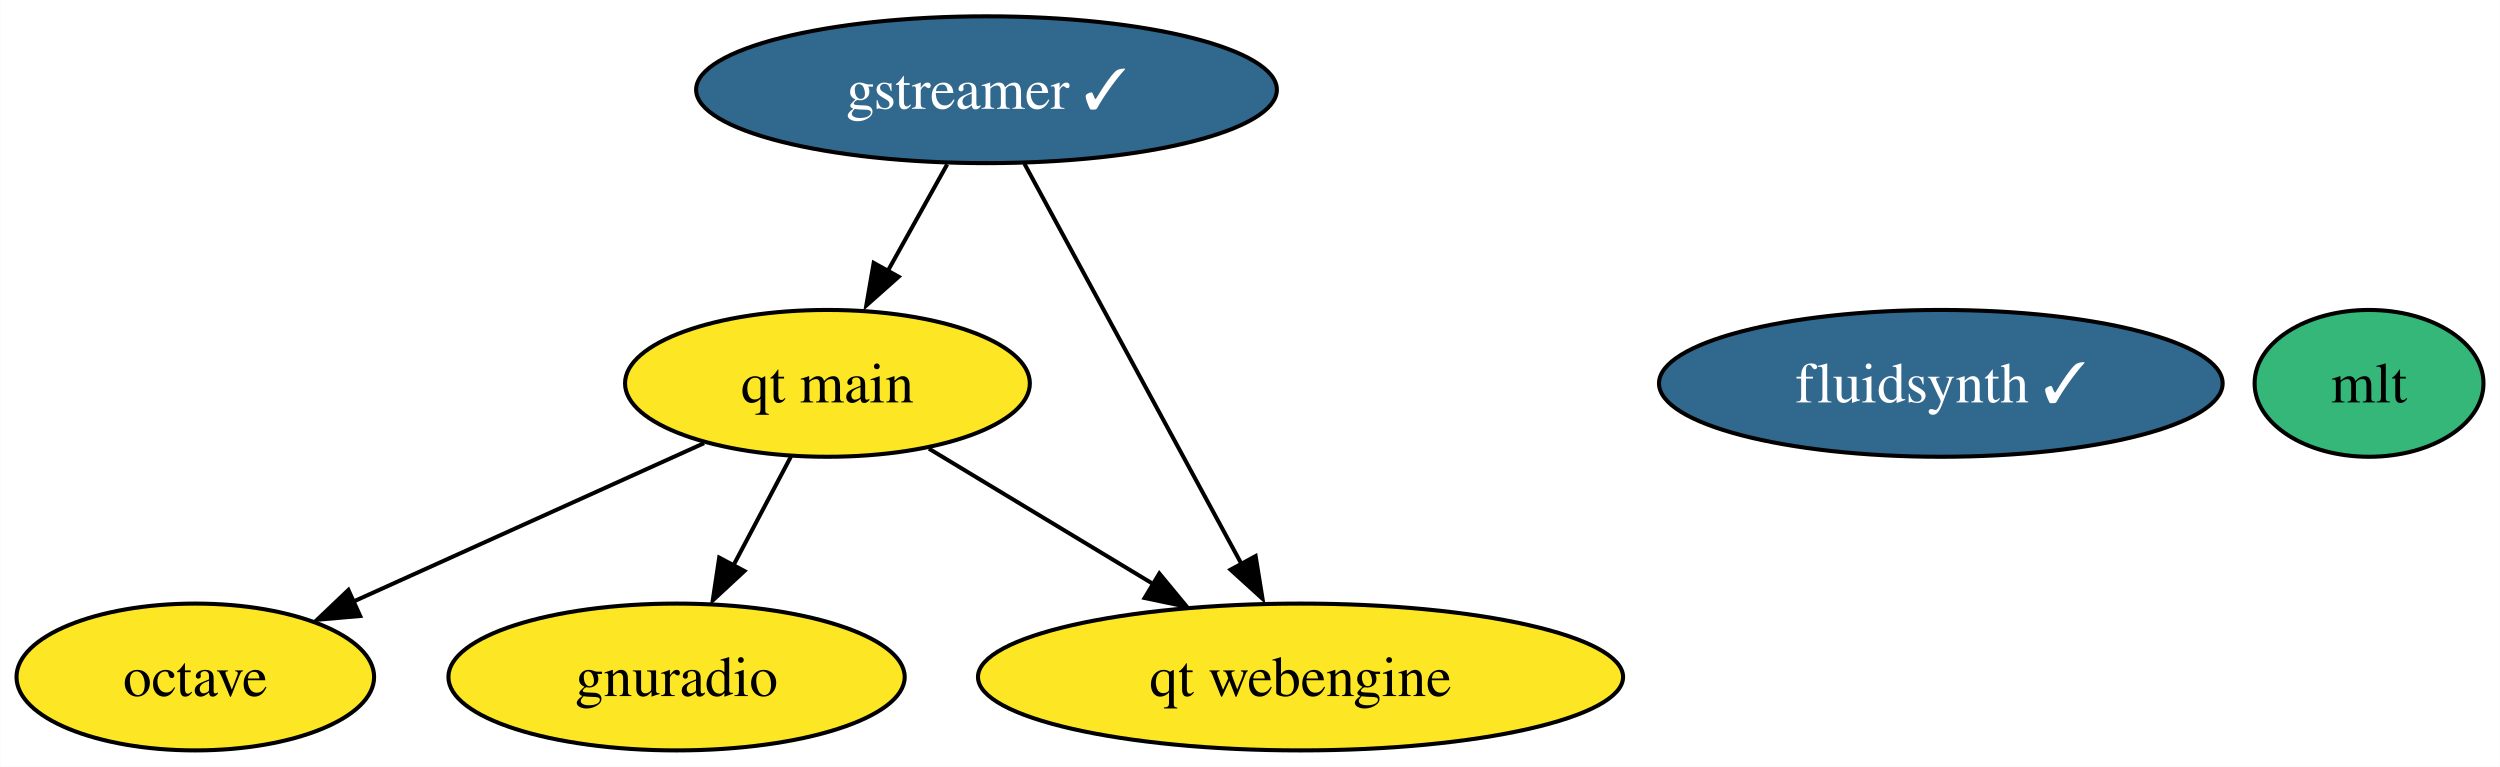
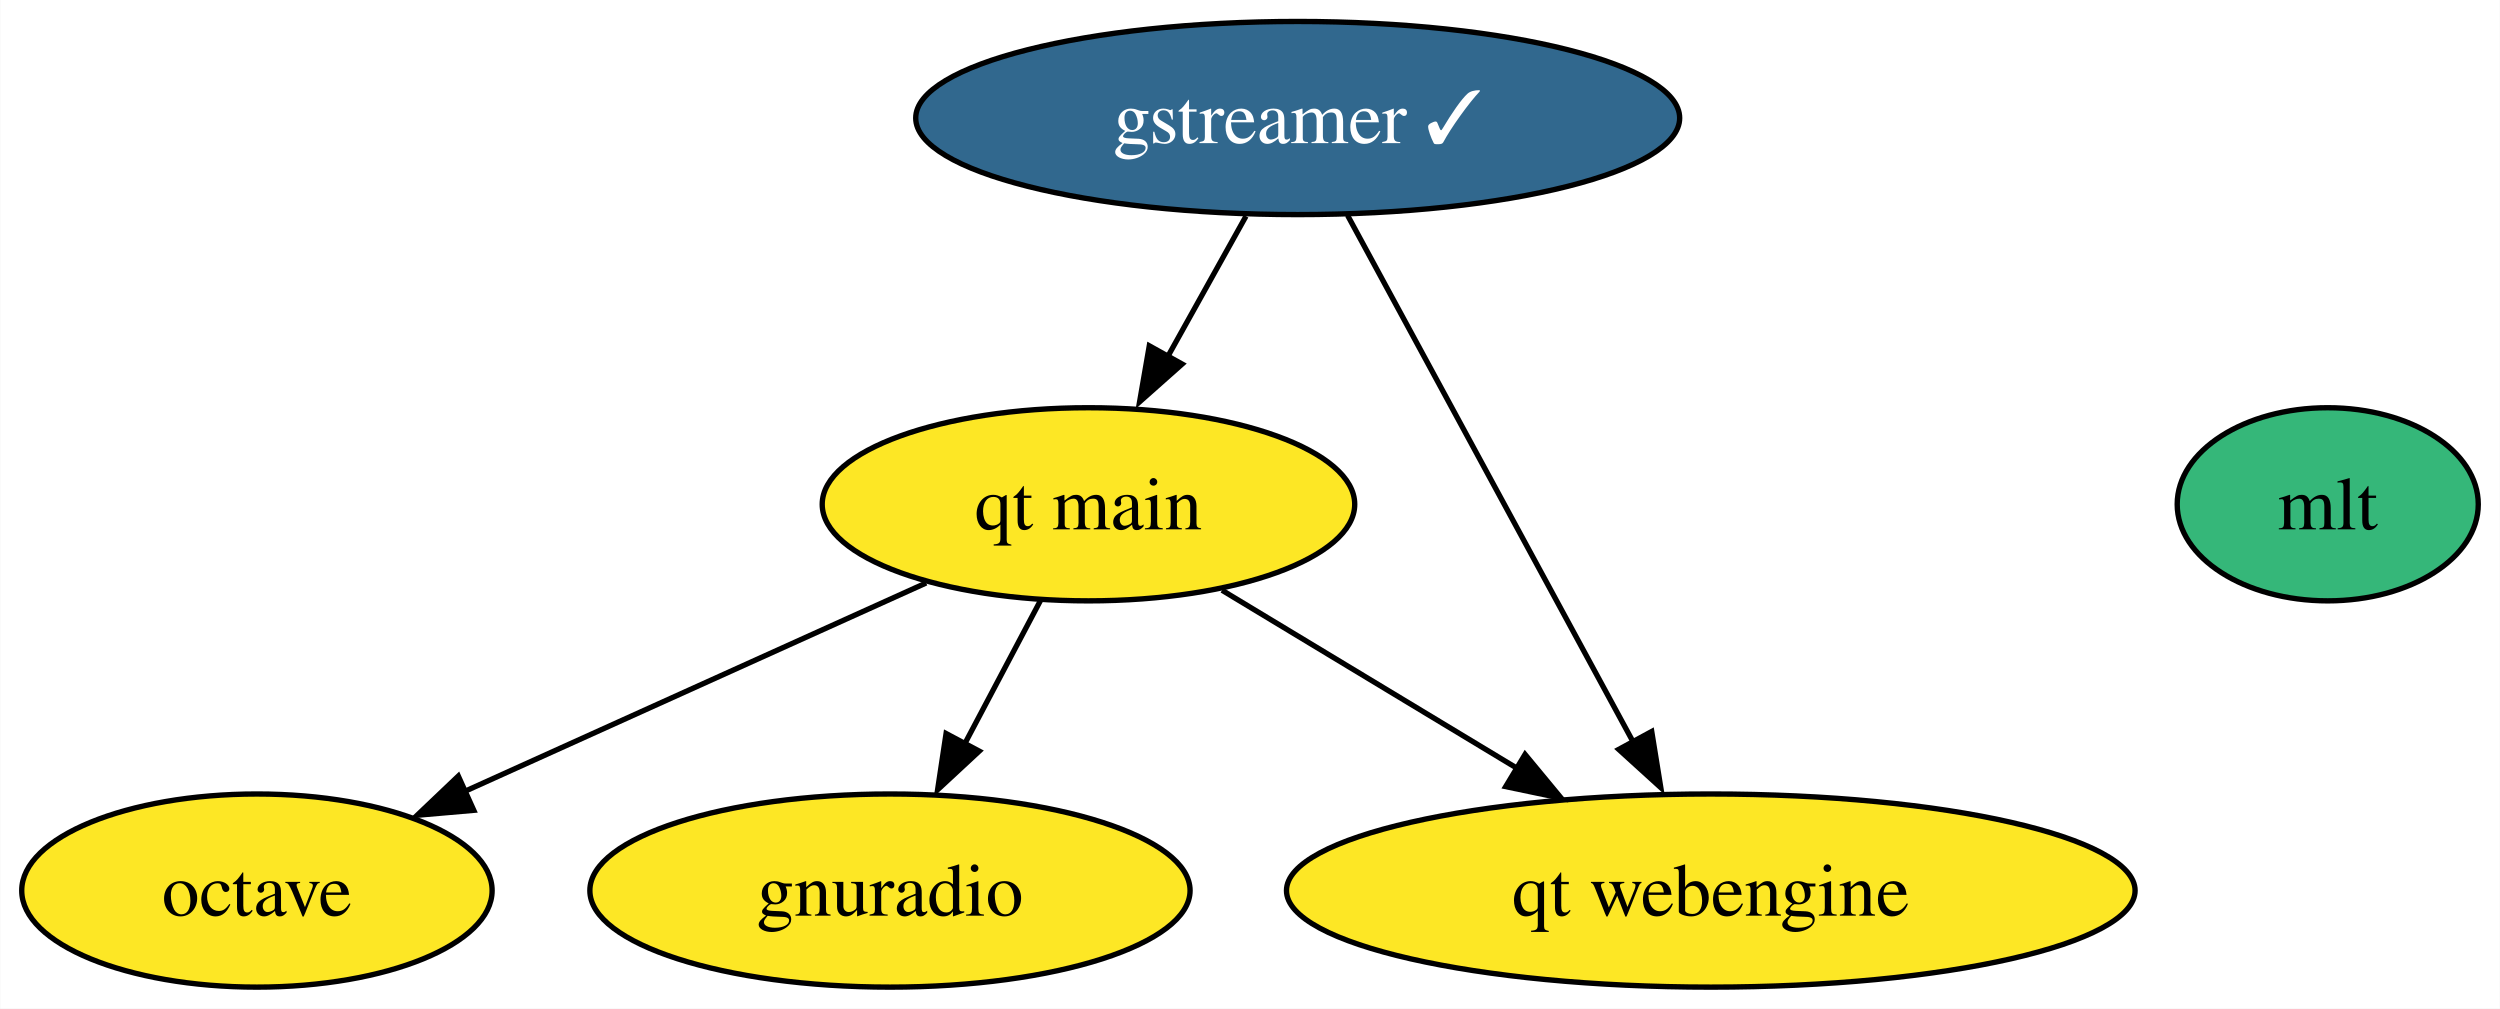
- <svg xmlns="http://www.w3.org/2000/svg" xmlns:xlink="http://www.w3.org/1999/xlink" width="613pt" height="188pt" viewBox="0.00 0.00 612.90 188.00">
+ <svg xmlns="http://www.w3.org/2000/svg" xmlns:xlink="http://www.w3.org/1999/xlink" width="466pt" height="188pt" viewBox="0.00 0.00 465.90 188.00">
  <g id="graph0" class="graph" transform="scale(1 1) rotate(0) translate(4 184)">
-     <polygon fill="white" stroke="none" points="-4,4 -4,-184 608.9,-184 608.9,4 -4,4" />
+     <polygon fill="white" stroke="none" points="-4,4 -4,-184 461.9,-184 461.9,4 -4,4" />
    <g id="node1" class="node">
      <g id="a_node1">
        <a xlink:href="https://github.com/conda-forge/gstreamer-feedstock/pull/96" xlink:title="gstreamer ✓">
          <ellipse fill="#31688e" stroke="black" cx="237.84" cy="-162" rx="71.2" ry="18" />
          <text text-anchor="middle" x="237.84" y="-157.32" font-family="Times,serif" font-size="14.00" fill="white">gstreamer ✓</text>
        </a>
      </g>
    </g>
-     <g id="node6" class="node">
-       <g id="a_node6">
+     <g id="node5" class="node">
+       <g id="a_node5">
        <a xlink:href="https://github.com/conda-forge/qt-main-feedstock" xlink:title="qt main">
          <ellipse fill="#fde725" stroke="black" cx="198.84" cy="-90" rx="49.63" ry="18" />
          <text text-anchor="middle" x="198.84" y="-85.33" font-family="Times,serif" font-size="14.00">qt main</text>
        </a>
      </g>
    </g>
    <g id="edge1" class="edge">
      <path fill="none" stroke="black" d="M228.2,-143.7C223.81,-135.81 218.51,-126.3 213.63,-117.55" />
      <polygon fill="black" stroke="black" points="216.3,-116.14 208.37,-109.1 210.18,-119.54 216.3,-116.14" />
    </g>
-     <g id="node7" class="node">
-       <g id="a_node7">
+     <g id="node6" class="node">
+       <g id="a_node6">
        <a xlink:href="https://github.com/conda-forge/qt-webengine-feedstock" xlink:title="qt webengine">
          <ellipse fill="#fde725" stroke="black" cx="314.84" cy="-18" rx="79.09" ry="18" />
          <text text-anchor="middle" x="314.84" y="-13.32" font-family="Times,serif" font-size="14.00">qt webengine</text>
        </a>
      </g>
    </g>
    <g id="edge2" class="edge">
      <path fill="none" stroke="black" d="M247.13,-143.87C260.37,-119.46 284.79,-74.43 300.4,-45.64" />
      <polygon fill="black" stroke="black" points="303.83,-47.65 305.52,-37.19 297.68,-44.31 303.83,-47.65" />
    </g>
    <g id="node2" class="node">
      <g id="a_node2">
        <a xlink:href="https://github.com/conda-forge/octave-feedstock" xlink:title="octave">
          <ellipse fill="#fde725" stroke="black" cx="43.84" cy="-18" rx="43.84" ry="18" />
          <text text-anchor="middle" x="43.84" y="-13.32" font-family="Times,serif" font-size="14.00">octave</text>
        </a>
      </g>
    </g>
    <g id="node3" class="node">
      <g id="a_node3">
-         <a xlink:href="https://github.com/conda-forge/fluidsynth-feedstock/pull/41" xlink:title="fluidsynth ✓">
-           <ellipse fill="#31688e" stroke="black" cx="471.84" cy="-90" rx="69.1" ry="18" />
-           <text text-anchor="middle" x="471.84" y="-85.33" font-family="Times,serif" font-size="14.00" fill="white">fluidsynth ✓</text>
+         <a xlink:href="https://github.com/conda-forge/mlt-feedstock" xlink:title="mlt">
+           <ellipse fill="#35b779" stroke="black" cx="429.84" cy="-90" rx="28.06" ry="18" />
+           <text text-anchor="middle" x="429.84" y="-85.33" font-family="Times,serif" font-size="14.00">mlt</text>
        </a>
      </g>
    </g>
    <g id="node4" class="node">
      <g id="a_node4">
-         <a xlink:href="https://github.com/conda-forge/mlt-feedstock" xlink:title="mlt">
-           <ellipse fill="#35b779" stroke="black" cx="576.84" cy="-90" rx="28.06" ry="18" />
-           <text text-anchor="middle" x="576.84" y="-85.33" font-family="Times,serif" font-size="14.00">mlt</text>
-         </a>
-       </g>
-     </g>
-     <g id="node5" class="node">
-       <g id="a_node5">
        <a xlink:href="https://github.com/conda-forge/gnuradio-feedstock" xlink:title="gnuradio">
          <ellipse fill="#fde725" stroke="black" cx="161.84" cy="-18" rx="55.94" ry="18" />
          <text text-anchor="middle" x="161.84" y="-13.32" font-family="Times,serif" font-size="14.00">gnuradio</text>
        </a>
      </g>
    </g>
    <g id="edge4" class="edge">
      <path fill="none" stroke="black" d="M168.59,-75.34C143.98,-64.22 109.1,-48.47 82.47,-36.44" />
      <polygon fill="black" stroke="black" points="84.26,-32.96 73.71,-32.04 81.38,-39.34 84.26,-32.96" />
    </g>
    <g id="edge3" class="edge">
      <path fill="none" stroke="black" d="M189.89,-72.05C185.66,-64.06 180.52,-54.33 175.8,-45.4" />
      <polygon fill="black" stroke="black" points="178.48,-43.99 170.72,-36.79 172.3,-47.27 178.48,-43.99" />
    </g>
    <g id="edge5" class="edge">
      <path fill="none" stroke="black" d="M223.73,-73.98C239.83,-64.27 261.05,-51.46 278.96,-40.65" />
      <polygon fill="black" stroke="black" points="280.22,-43.38 286.98,-35.21 276.61,-37.38 280.22,-43.38" />
    </g>
  </g>
</svg>
